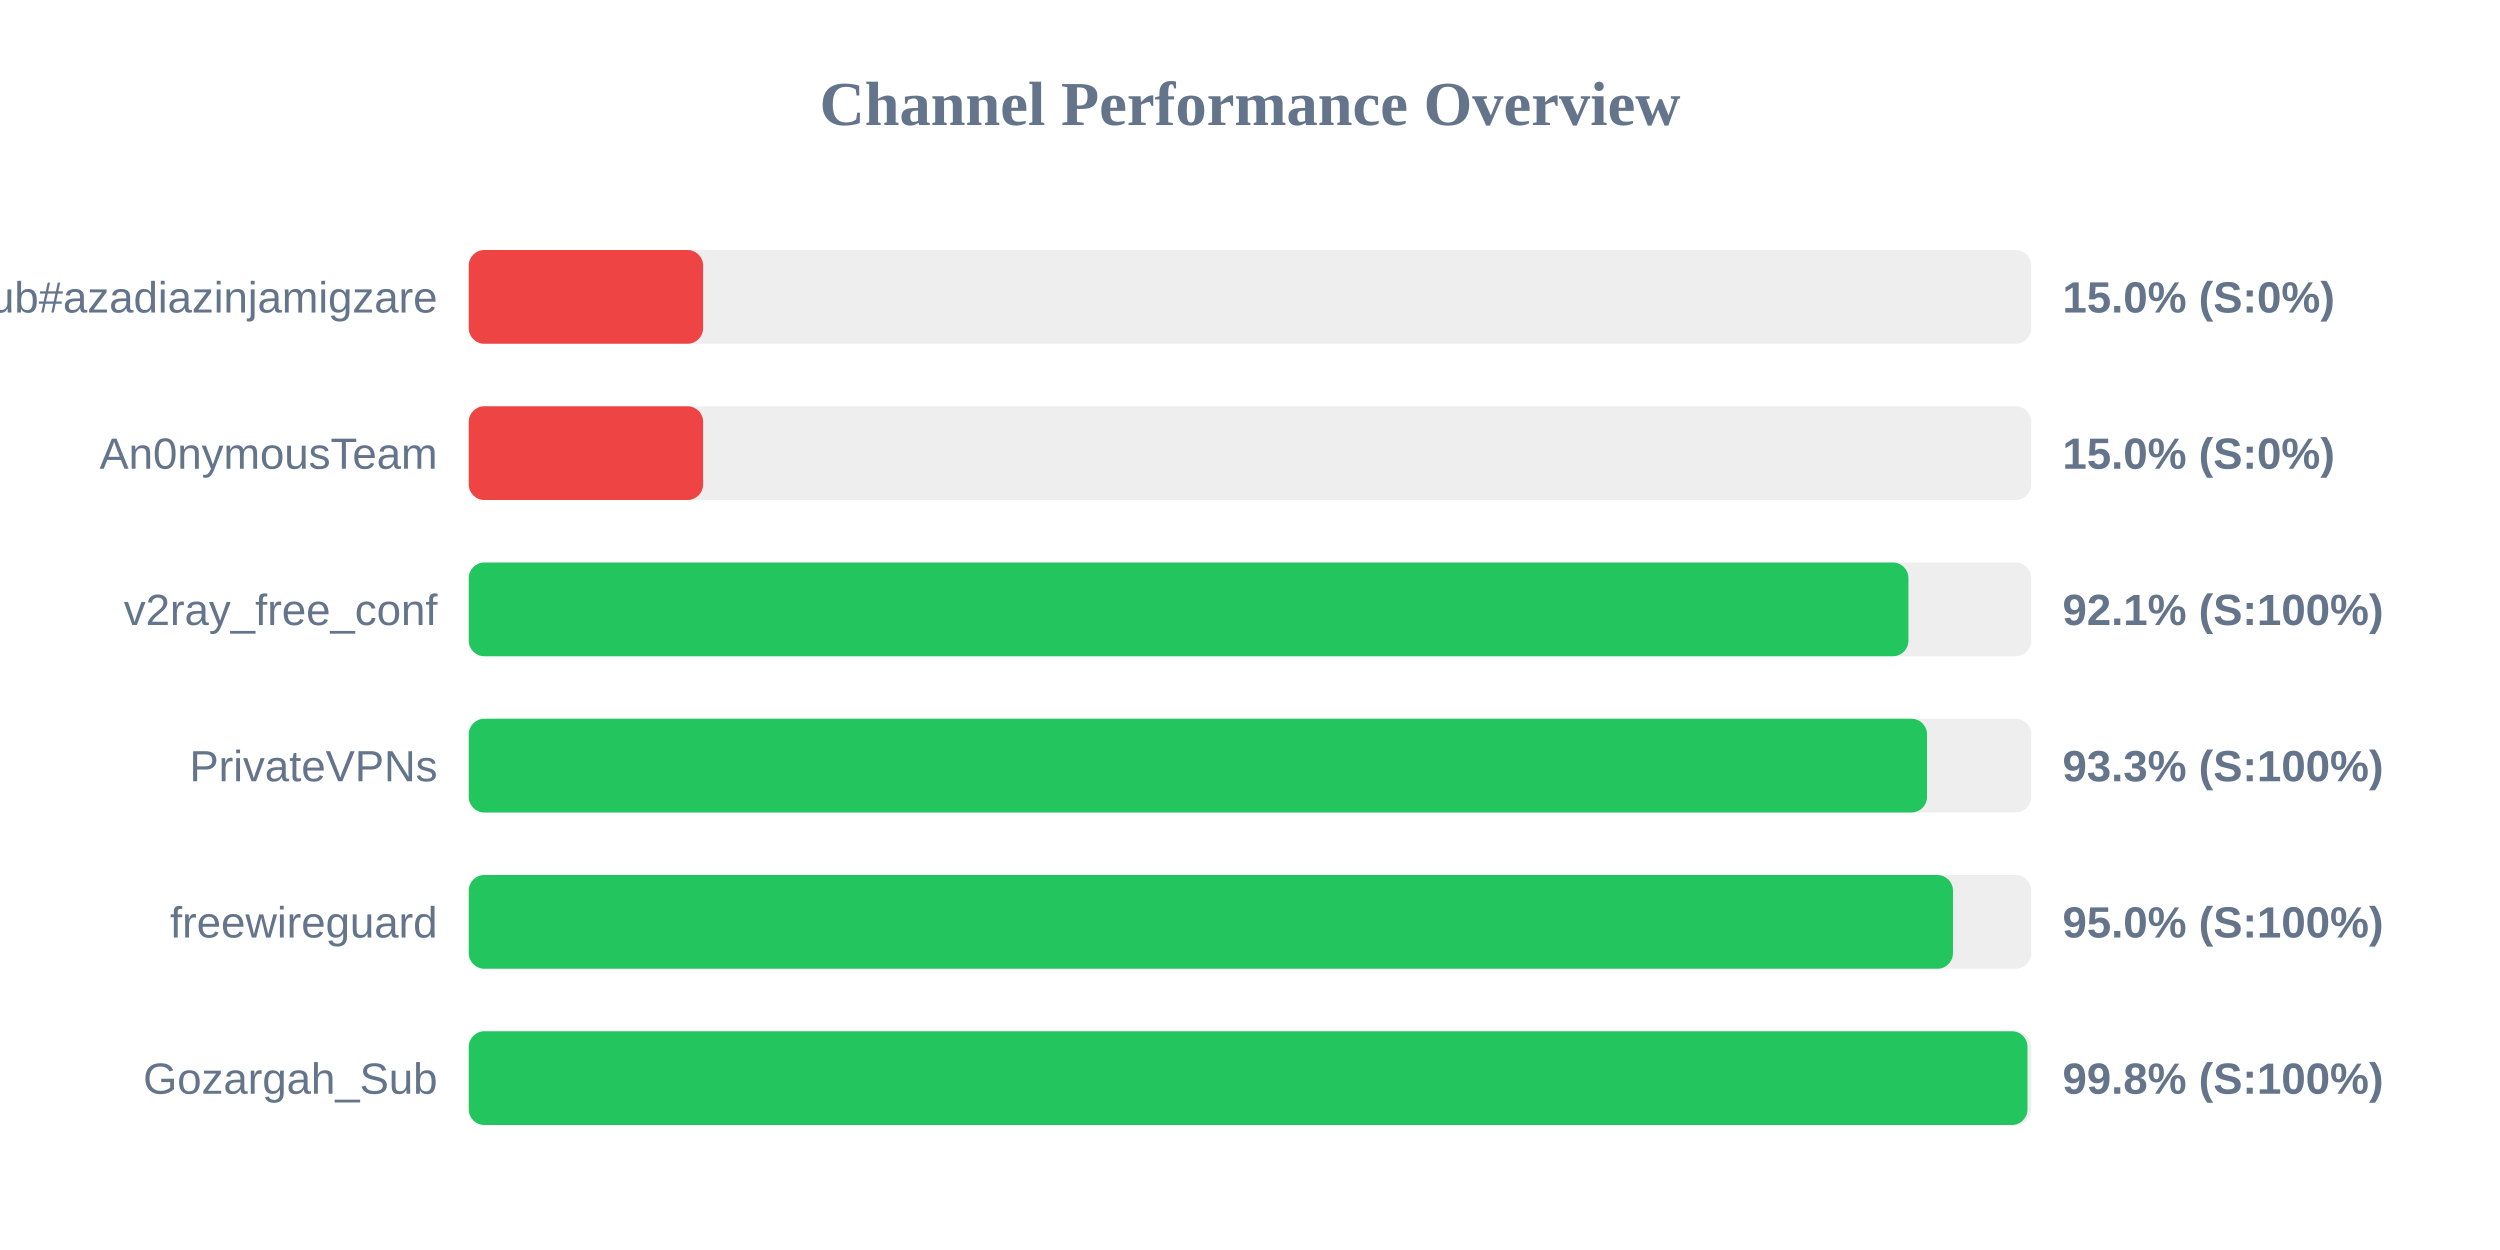
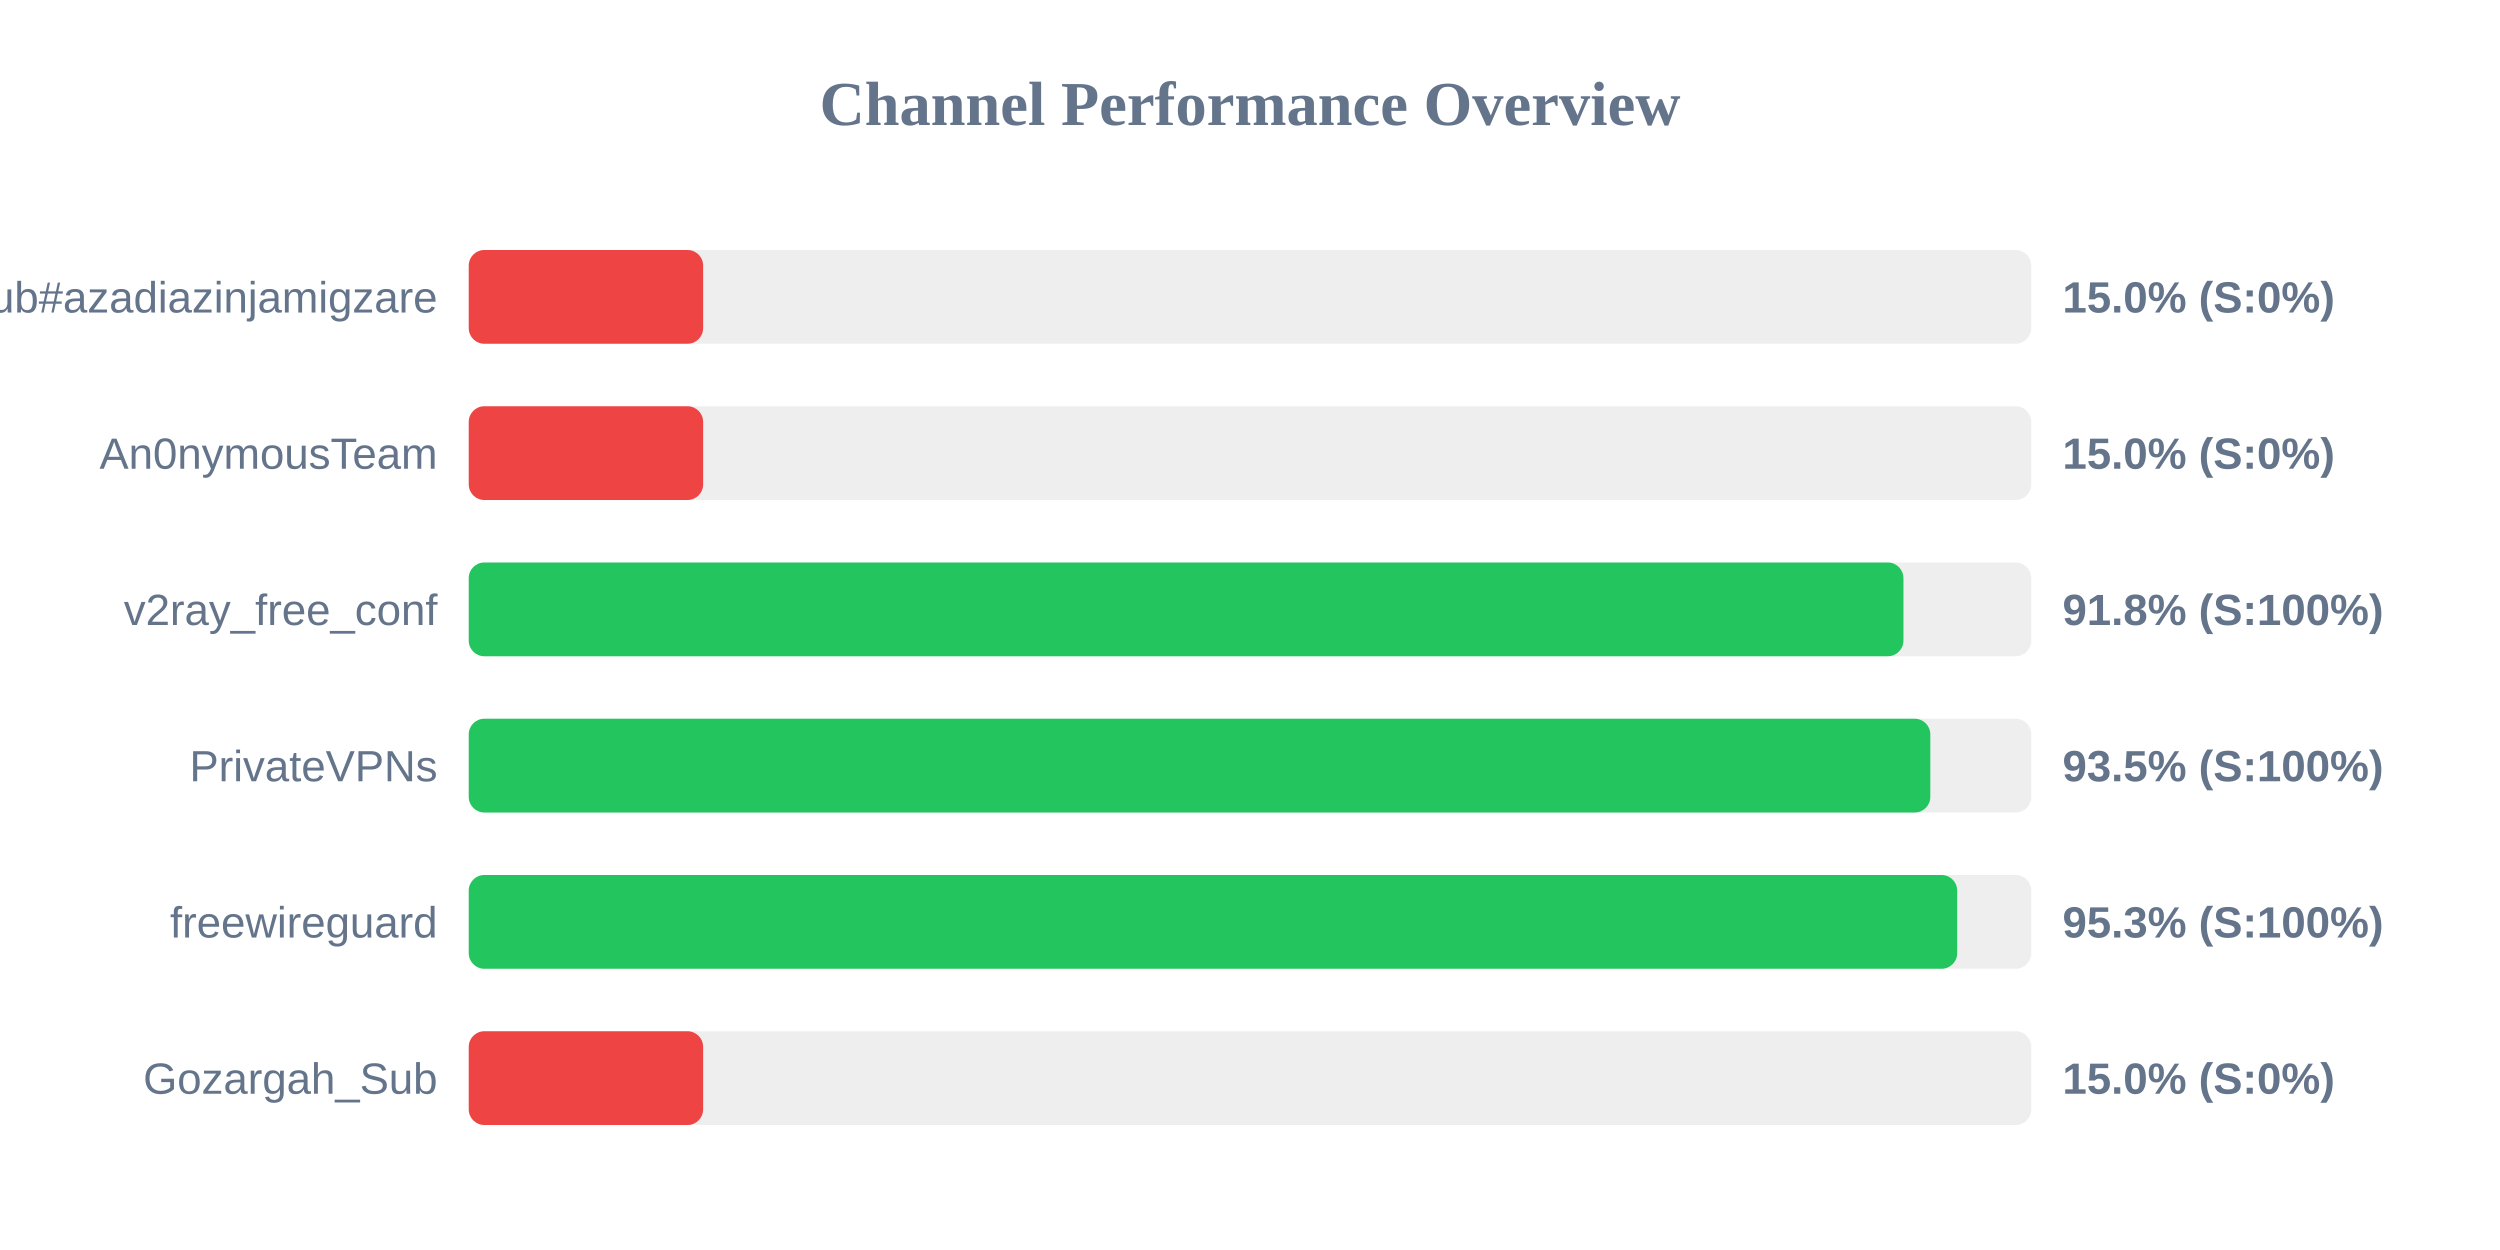
<svg xmlns="http://www.w3.org/2000/svg" width="800" height="400" version="1.1">
  <style>
        .row { font: 14px Arial; fill: #64748b; }
        .score { font: bold 14px Arial; fill: #64748b; }
    </style>
  <text x="400" y="40" text-anchor="middle" font-size="20px" font-weight="bold" fill="#64748b">Channel Performance Overview</text>
  <rect x="150" y="80" width="500" height="30" fill="#eee" rx="5" />
  <rect x="150" y="80" width="75.0" height="30" fill="#ef4444" rx="5" />
  <text x="140" y="100" text-anchor="end" class="row">Sub#azadiazinjamigzare</text>
  <text x="660" y="100" text-anchor="start" class="score">15.0% (S:0%)</text>
  <rect x="150" y="130" width="500" height="30" fill="#eee" rx="5" />
  <rect x="150" y="130" width="75.0" height="30" fill="#ef4444" rx="5" />
  <text x="140" y="150" text-anchor="end" class="row">An0nymousTeam</text>
  <text x="660" y="150" text-anchor="start" class="score">15.0% (S:0%)</text>
  <rect x="150" y="180" width="500" height="30" fill="#eee" rx="5" />
-   <rect x="150" y="180" width="460.7" height="30" fill="#22c55e" rx="5" />
+   <rect x="150" y="180" width="459.1" height="30" fill="#22c55e" rx="5" />
  <text x="140" y="200" text-anchor="end" class="row">v2ray_free_conf</text>
-   <text x="660" y="200" text-anchor="start" class="score">92.1% (S:100%)</text>
+   <text x="660" y="200" text-anchor="start" class="score">91.8% (S:100%)</text>
  <rect x="150" y="230" width="500" height="30" fill="#eee" rx="5" />
-   <rect x="150" y="230" width="466.65" height="30" fill="#22c55e" rx="5" />
+   <rect x="150" y="230" width="467.7" height="30" fill="#22c55e" rx="5" />
  <text x="140" y="250" text-anchor="end" class="row">PrivateVPNs</text>
-   <text x="660" y="250" text-anchor="start" class="score">93.3% (S:100%)</text>
+   <text x="660" y="250" text-anchor="start" class="score">93.5% (S:100%)</text>
  <rect x="150" y="280" width="500" height="30" fill="#eee" rx="5" />
-   <rect x="150" y="280" width="474.95" height="30" fill="#22c55e" rx="5" />
+   <rect x="150" y="280" width="476.3" height="30" fill="#22c55e" rx="5" />
  <text x="140" y="300" text-anchor="end" class="row">freewireguard</text>
-   <text x="660" y="300" text-anchor="start" class="score">95.0% (S:100%)</text>
+   <text x="660" y="300" text-anchor="start" class="score">95.3% (S:100%)</text>
  <rect x="150" y="330" width="500" height="30" fill="#eee" rx="5" />
-   <rect x="150" y="330" width="498.8" height="30" fill="#22c55e" rx="5" />
+   <rect x="150" y="330" width="75.0" height="30" fill="#ef4444" rx="5" />
  <text x="140" y="350" text-anchor="end" class="row">Gozargah_Sub</text>
-   <text x="660" y="350" text-anchor="start" class="score">99.8% (S:100%)</text>
+   <text x="660" y="350" text-anchor="start" class="score">15.0% (S:0%)</text>
</svg>
